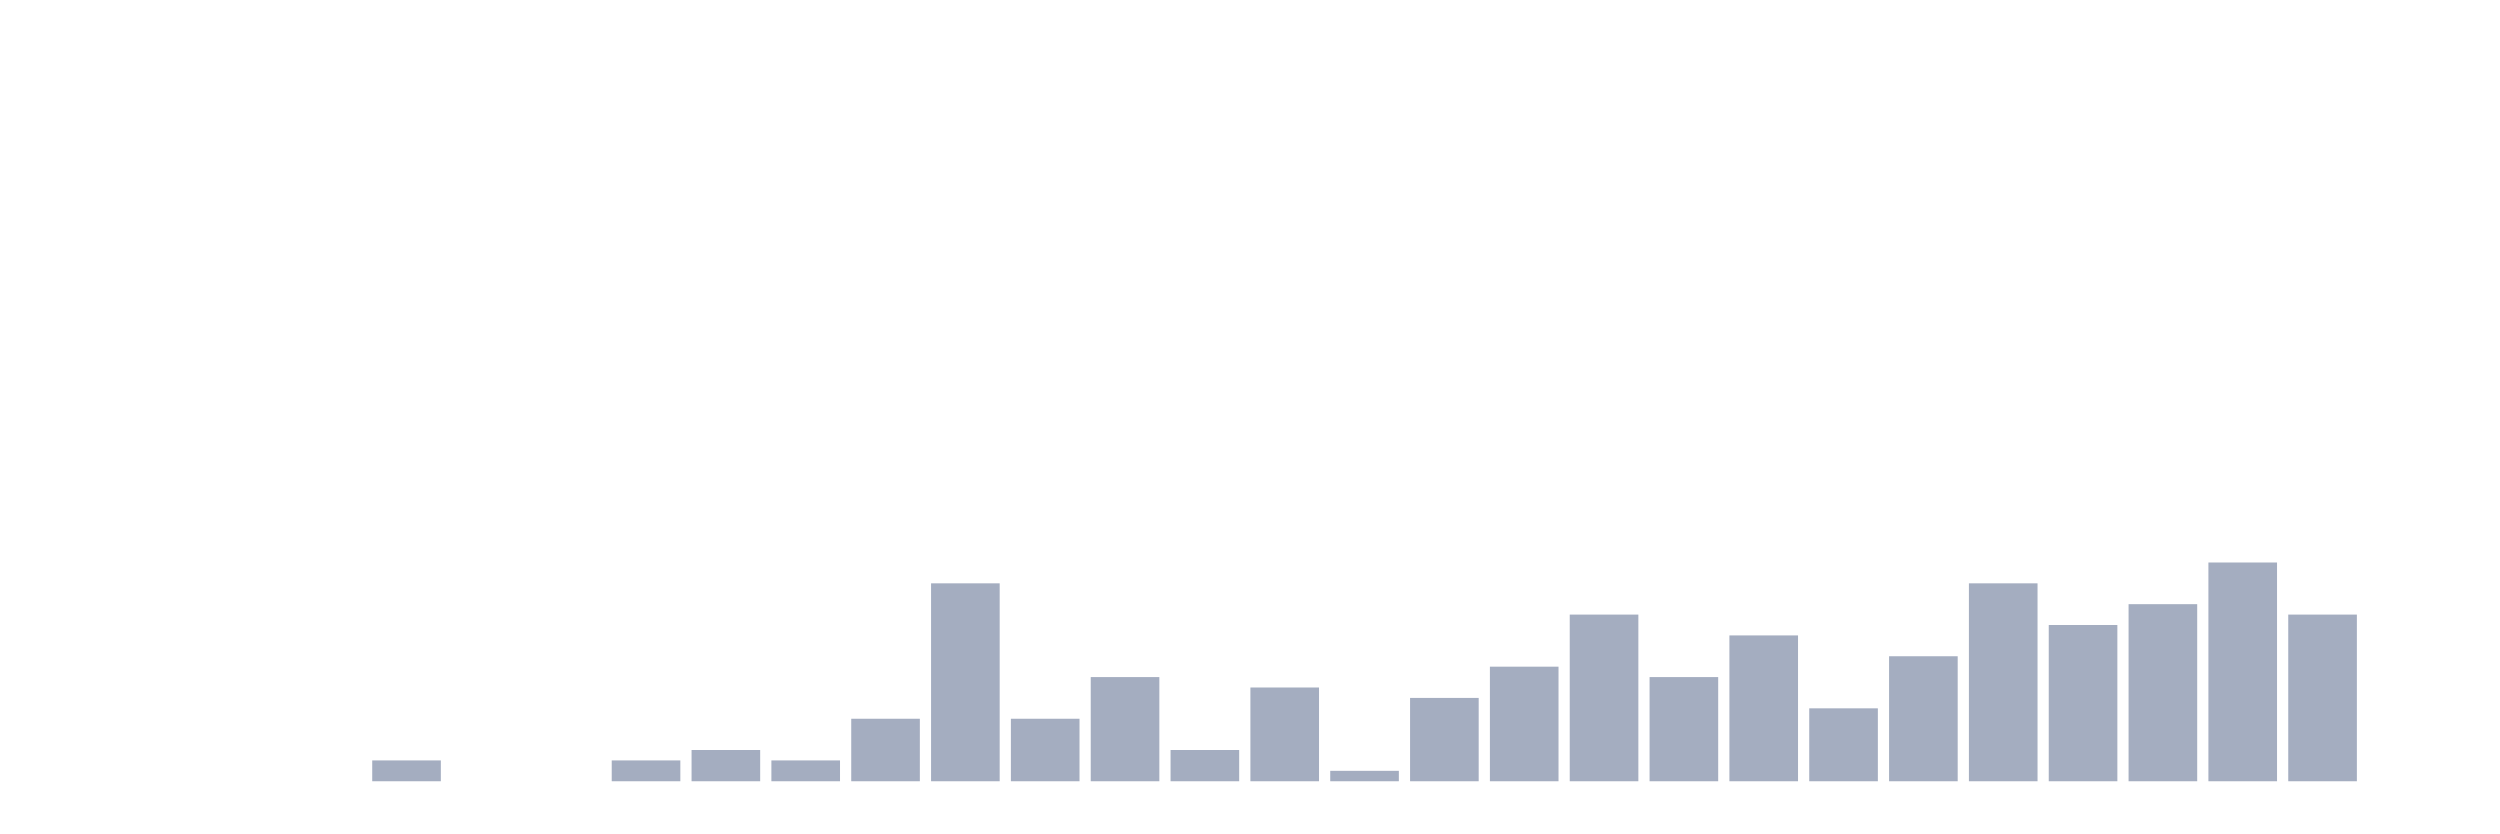
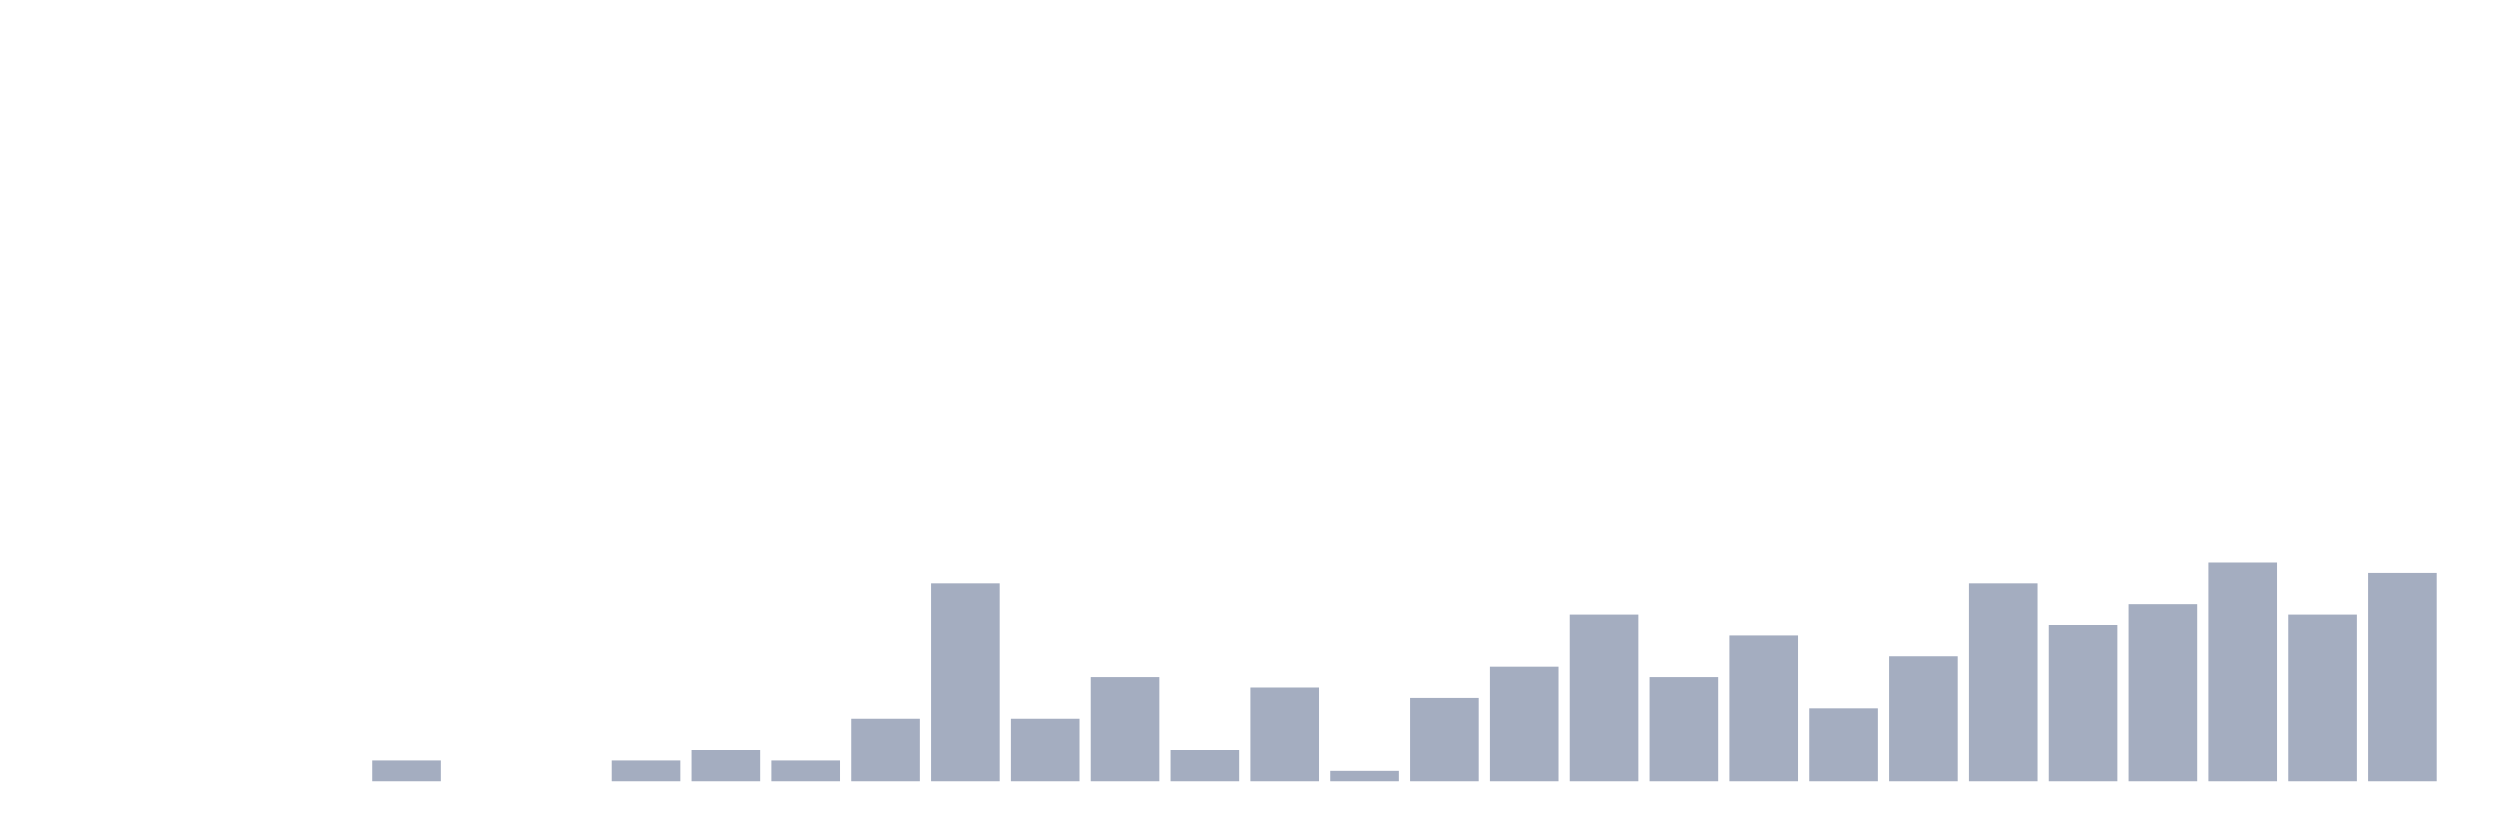
<svg xmlns="http://www.w3.org/2000/svg" viewBox="0 0 480 160">
  <g transform="translate(10,10)">
    <rect class="bar" x="0.153" width="13.175" y="140" height="0" fill="rgb(164,173,192)" />
    <rect class="bar" x="15.482" width="13.175" y="140" height="0" fill="rgb(164,173,192)" />
    <rect class="bar" x="30.81" width="13.175" y="140" height="0" fill="rgb(164,173,192)" />
    <rect class="bar" x="46.138" width="13.175" y="140" height="0" fill="rgb(164,173,192)" />
    <rect class="bar" x="61.466" width="13.175" y="136" height="4" fill="rgb(164,173,192)" />
    <rect class="bar" x="76.794" width="13.175" y="140" height="0" fill="rgb(164,173,192)" />
    <rect class="bar" x="92.123" width="13.175" y="140" height="0" fill="rgb(164,173,192)" />
    <rect class="bar" x="107.451" width="13.175" y="136" height="4" fill="rgb(164,173,192)" />
    <rect class="bar" x="122.779" width="13.175" y="134" height="6" fill="rgb(164,173,192)" />
    <rect class="bar" x="138.107" width="13.175" y="136" height="4" fill="rgb(164,173,192)" />
    <rect class="bar" x="153.436" width="13.175" y="128" height="12" fill="rgb(164,173,192)" />
    <rect class="bar" x="168.764" width="13.175" y="102" height="38" fill="rgb(164,173,192)" />
    <rect class="bar" x="184.092" width="13.175" y="128" height="12" fill="rgb(164,173,192)" />
    <rect class="bar" x="199.42" width="13.175" y="120" height="20" fill="rgb(164,173,192)" />
    <rect class="bar" x="214.748" width="13.175" y="134" height="6" fill="rgb(164,173,192)" />
    <rect class="bar" x="230.077" width="13.175" y="122" height="18" fill="rgb(164,173,192)" />
    <rect class="bar" x="245.405" width="13.175" y="138" height="2" fill="rgb(164,173,192)" />
    <rect class="bar" x="260.733" width="13.175" y="124" height="16" fill="rgb(164,173,192)" />
    <rect class="bar" x="276.061" width="13.175" y="118" height="22" fill="rgb(164,173,192)" />
    <rect class="bar" x="291.39" width="13.175" y="108" height="32" fill="rgb(164,173,192)" />
    <rect class="bar" x="306.718" width="13.175" y="120" height="20" fill="rgb(164,173,192)" />
    <rect class="bar" x="322.046" width="13.175" y="112" height="28" fill="rgb(164,173,192)" />
    <rect class="bar" x="337.374" width="13.175" y="126" height="14" fill="rgb(164,173,192)" />
    <rect class="bar" x="352.702" width="13.175" y="116" height="24" fill="rgb(164,173,192)" />
    <rect class="bar" x="368.031" width="13.175" y="102" height="38" fill="rgb(164,173,192)" />
    <rect class="bar" x="383.359" width="13.175" y="110" height="30" fill="rgb(164,173,192)" />
    <rect class="bar" x="398.687" width="13.175" y="106" height="34" fill="rgb(164,173,192)" />
    <rect class="bar" x="414.015" width="13.175" y="98" height="42" fill="rgb(164,173,192)" />
    <rect class="bar" x="429.344" width="13.175" y="108" height="32" fill="rgb(164,173,192)" />
-     <rect class="bar" x="444.672" width="13.175" y="140" height="0" fill="rgb(164,173,192)" />
+     <rect class="bar" x="444.672" width="13.175" y="100" height="40" fill="rgb(164,173,192)" />
  </g>
</svg>
